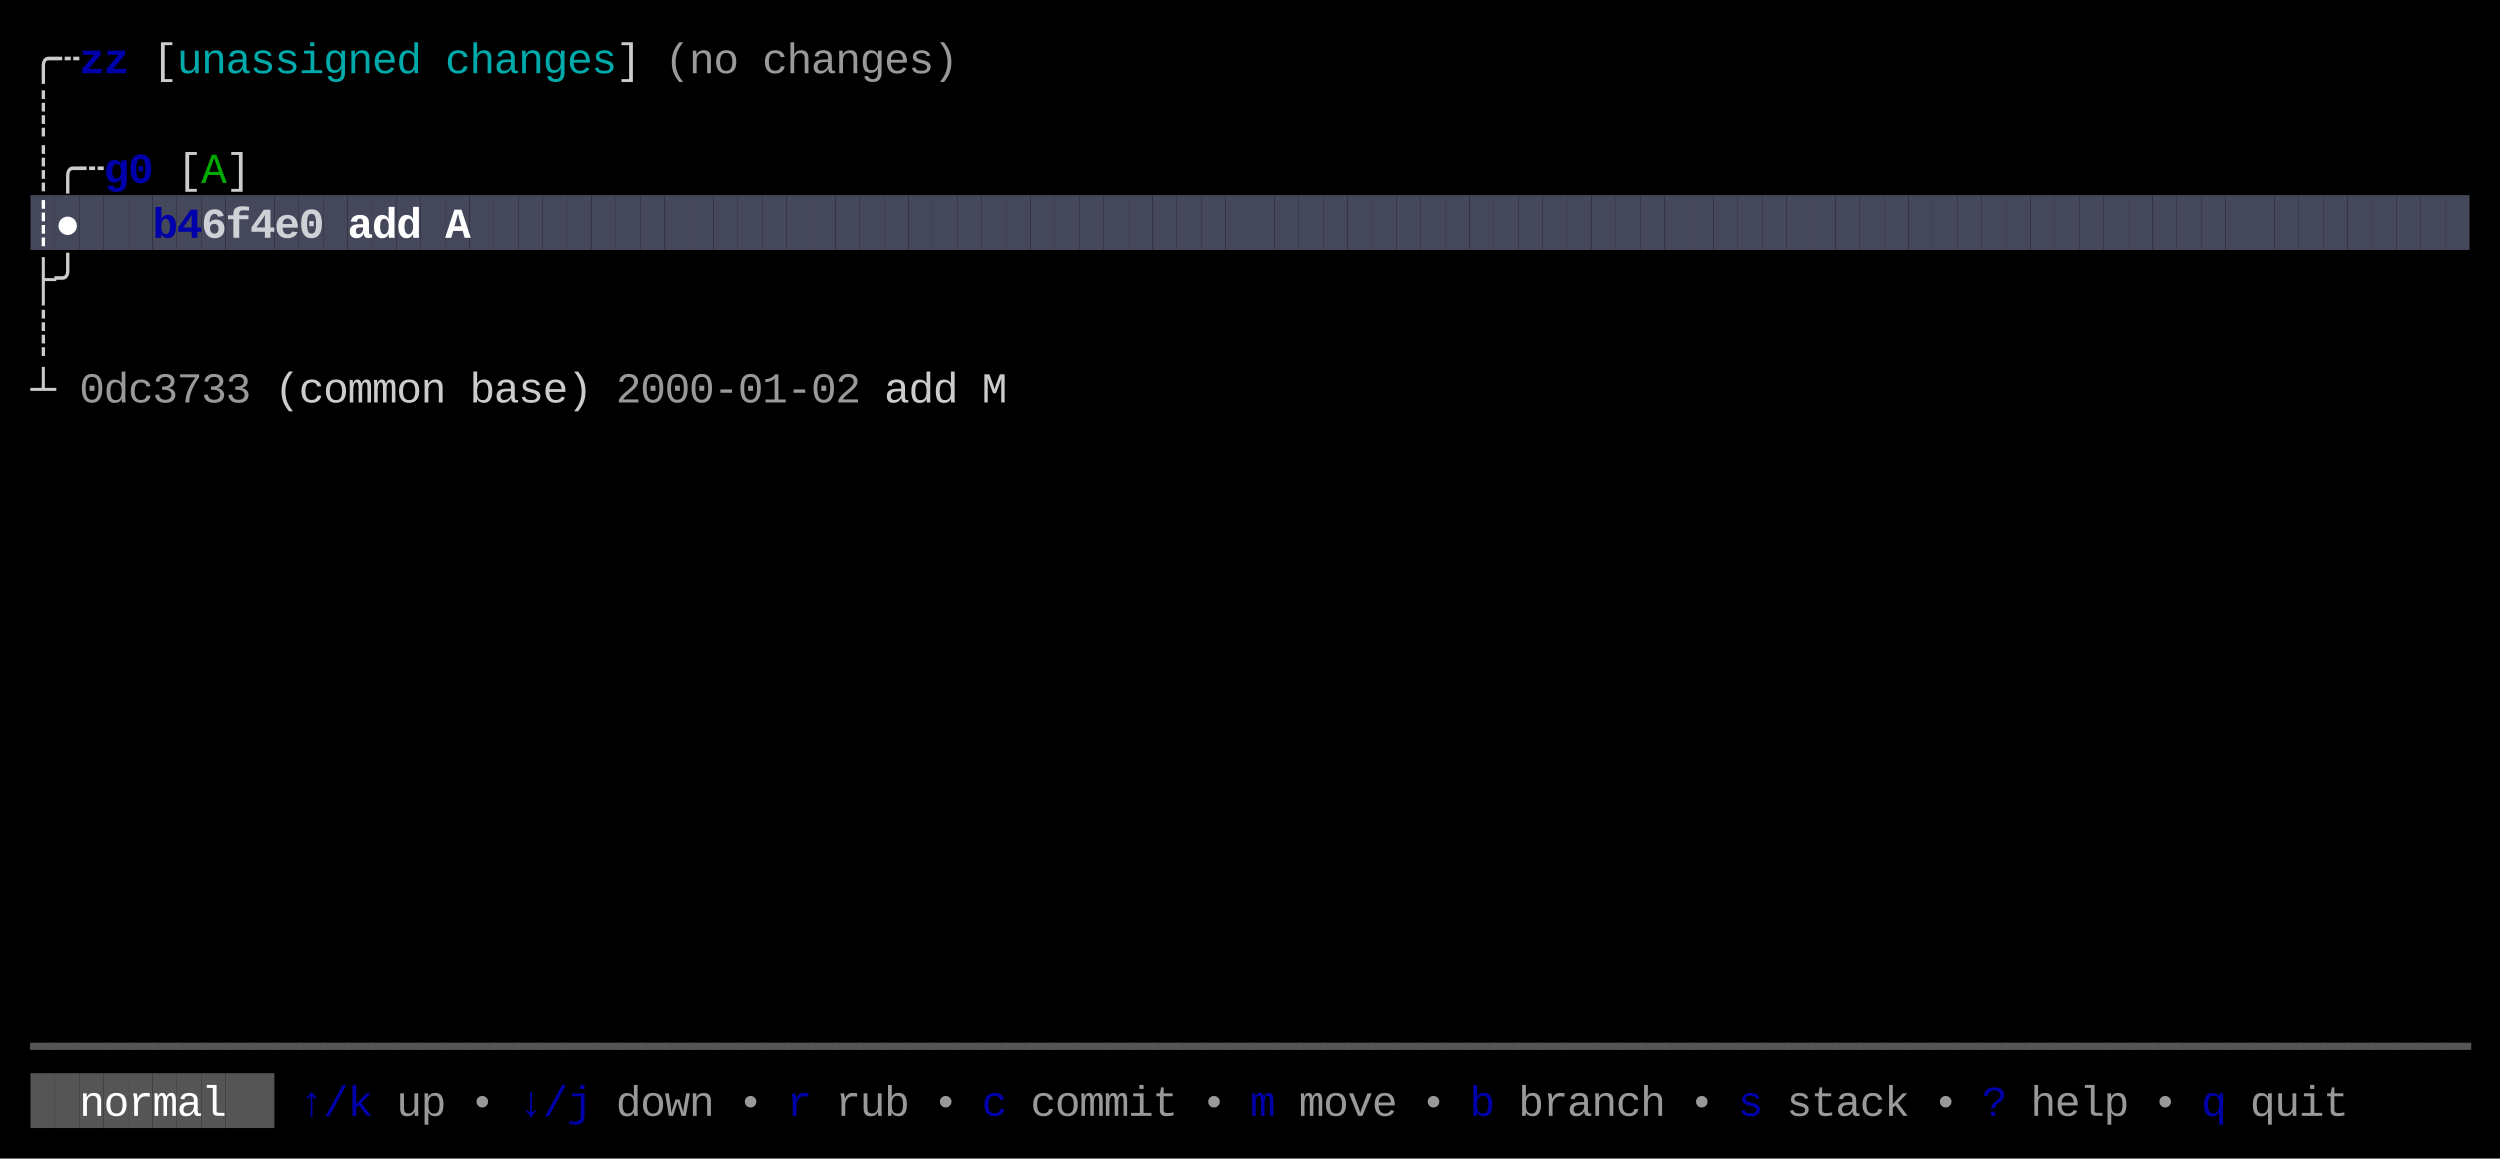
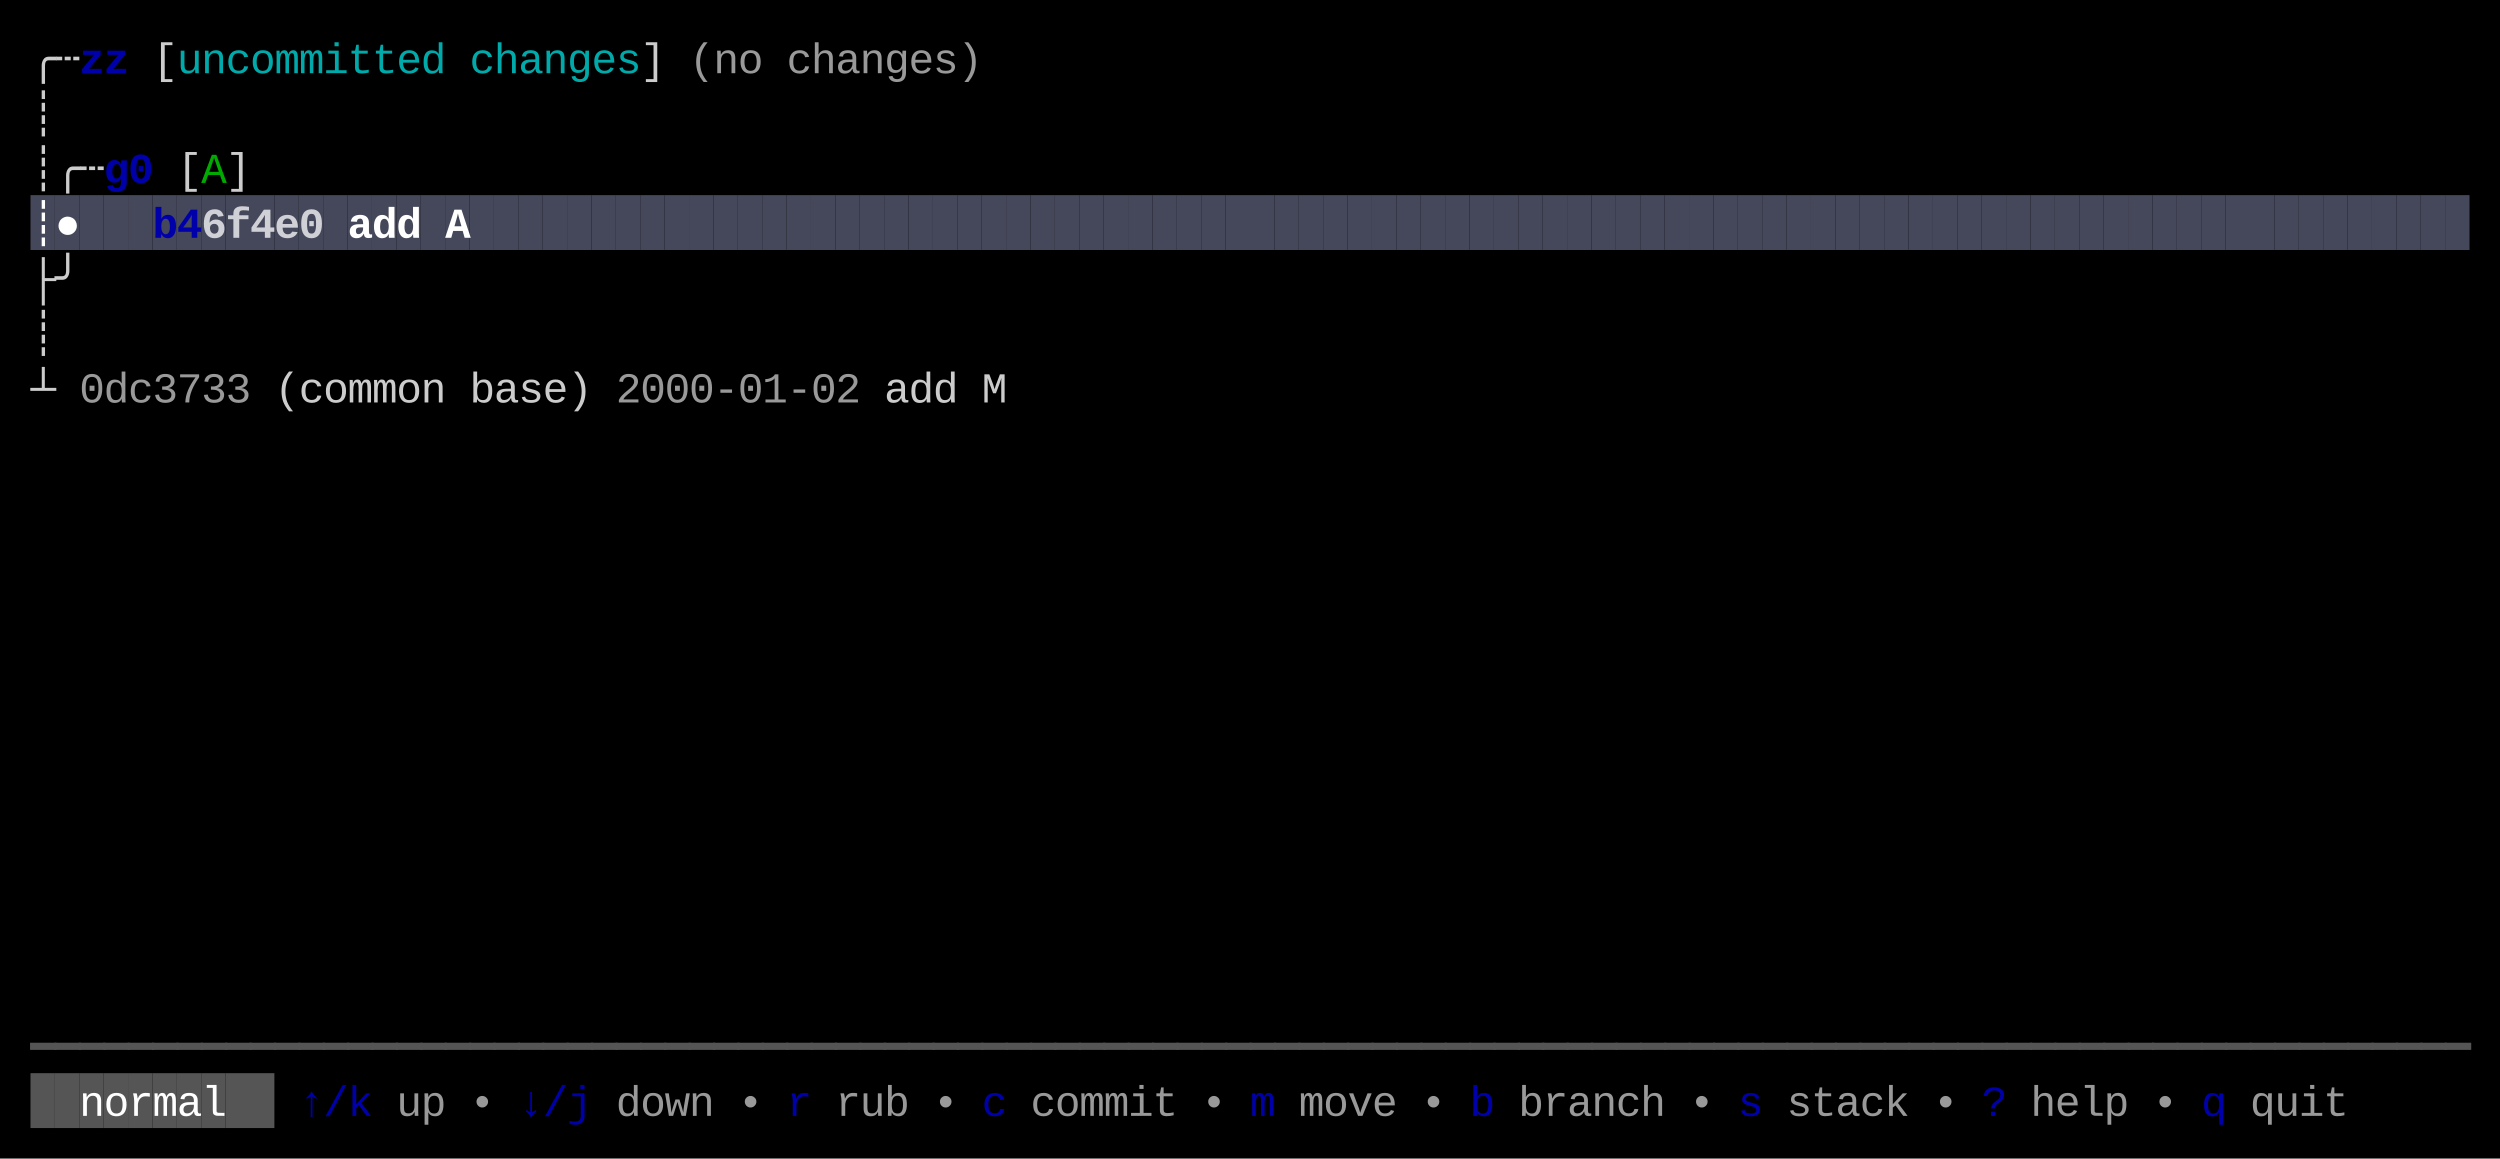
<svg xmlns="http://www.w3.org/2000/svg" width="820" height="380" viewBox="0 0 820 380">
  <rect x="0" y="0" width="820" height="380" fill="#000000" />
  <rect x="10" y="64" width="8" height="18" fill="#45475A" />
  <rect x="18" y="64" width="8" height="18" fill="#45475A" />
  <rect x="26" y="64" width="8" height="18" fill="#45475A" />
  <rect x="34" y="64" width="8" height="18" fill="#45475A" />
  <rect x="42" y="64" width="8" height="18" fill="#45475A" />
  <rect x="50" y="64" width="8" height="18" fill="#45475A" />
  <rect x="58" y="64" width="8" height="18" fill="#45475A" />
  <rect x="66" y="64" width="8" height="18" fill="#45475A" />
  <rect x="74" y="64" width="8" height="18" fill="#45475A" />
  <rect x="82" y="64" width="8" height="18" fill="#45475A" />
  <rect x="90" y="64" width="8" height="18" fill="#45475A" />
  <rect x="98" y="64" width="8" height="18" fill="#45475A" />
  <rect x="106" y="64" width="8" height="18" fill="#45475A" />
  <rect x="114" y="64" width="8" height="18" fill="#45475A" />
  <rect x="122" y="64" width="8" height="18" fill="#45475A" />
  <rect x="130" y="64" width="8" height="18" fill="#45475A" />
  <rect x="138" y="64" width="8" height="18" fill="#45475A" />
  <rect x="146" y="64" width="8" height="18" fill="#45475A" />
  <rect x="154" y="64" width="8" height="18" fill="#45475A" />
  <rect x="162" y="64" width="8" height="18" fill="#45475A" />
  <rect x="170" y="64" width="8" height="18" fill="#45475A" />
  <rect x="178" y="64" width="8" height="18" fill="#45475A" />
  <rect x="186" y="64" width="8" height="18" fill="#45475A" />
  <rect x="194" y="64" width="8" height="18" fill="#45475A" />
  <rect x="202" y="64" width="8" height="18" fill="#45475A" />
  <rect x="210" y="64" width="8" height="18" fill="#45475A" />
  <rect x="218" y="64" width="8" height="18" fill="#45475A" />
  <rect x="226" y="64" width="8" height="18" fill="#45475A" />
  <rect x="234" y="64" width="8" height="18" fill="#45475A" />
  <rect x="242" y="64" width="8" height="18" fill="#45475A" />
  <rect x="250" y="64" width="8" height="18" fill="#45475A" />
  <rect x="258" y="64" width="8" height="18" fill="#45475A" />
  <rect x="266" y="64" width="8" height="18" fill="#45475A" />
  <rect x="274" y="64" width="8" height="18" fill="#45475A" />
  <rect x="282" y="64" width="8" height="18" fill="#45475A" />
  <rect x="290" y="64" width="8" height="18" fill="#45475A" />
  <rect x="298" y="64" width="8" height="18" fill="#45475A" />
  <rect x="306" y="64" width="8" height="18" fill="#45475A" />
  <rect x="314" y="64" width="8" height="18" fill="#45475A" />
  <rect x="322" y="64" width="8" height="18" fill="#45475A" />
  <rect x="330" y="64" width="8" height="18" fill="#45475A" />
  <rect x="338" y="64" width="8" height="18" fill="#45475A" />
  <rect x="346" y="64" width="8" height="18" fill="#45475A" />
  <rect x="354" y="64" width="8" height="18" fill="#45475A" />
  <rect x="362" y="64" width="8" height="18" fill="#45475A" />
  <rect x="370" y="64" width="8" height="18" fill="#45475A" />
  <rect x="378" y="64" width="8" height="18" fill="#45475A" />
  <rect x="386" y="64" width="8" height="18" fill="#45475A" />
  <rect x="394" y="64" width="8" height="18" fill="#45475A" />
  <rect x="402" y="64" width="8" height="18" fill="#45475A" />
  <rect x="410" y="64" width="8" height="18" fill="#45475A" />
  <rect x="418" y="64" width="8" height="18" fill="#45475A" />
  <rect x="426" y="64" width="8" height="18" fill="#45475A" />
  <rect x="434" y="64" width="8" height="18" fill="#45475A" />
  <rect x="442" y="64" width="8" height="18" fill="#45475A" />
  <rect x="450" y="64" width="8" height="18" fill="#45475A" />
  <rect x="458" y="64" width="8" height="18" fill="#45475A" />
  <rect x="466" y="64" width="8" height="18" fill="#45475A" />
  <rect x="474" y="64" width="8" height="18" fill="#45475A" />
  <rect x="482" y="64" width="8" height="18" fill="#45475A" />
  <rect x="490" y="64" width="8" height="18" fill="#45475A" />
  <rect x="498" y="64" width="8" height="18" fill="#45475A" />
  <rect x="506" y="64" width="8" height="18" fill="#45475A" />
  <rect x="514" y="64" width="8" height="18" fill="#45475A" />
  <rect x="522" y="64" width="8" height="18" fill="#45475A" />
  <rect x="530" y="64" width="8" height="18" fill="#45475A" />
  <rect x="538" y="64" width="8" height="18" fill="#45475A" />
  <rect x="546" y="64" width="8" height="18" fill="#45475A" />
  <rect x="554" y="64" width="8" height="18" fill="#45475A" />
  <rect x="562" y="64" width="8" height="18" fill="#45475A" />
  <rect x="570" y="64" width="8" height="18" fill="#45475A" />
  <rect x="578" y="64" width="8" height="18" fill="#45475A" />
  <rect x="586" y="64" width="8" height="18" fill="#45475A" />
  <rect x="594" y="64" width="8" height="18" fill="#45475A" />
  <rect x="602" y="64" width="8" height="18" fill="#45475A" />
  <rect x="610" y="64" width="8" height="18" fill="#45475A" />
  <rect x="618" y="64" width="8" height="18" fill="#45475A" />
  <rect x="626" y="64" width="8" height="18" fill="#45475A" />
  <rect x="634" y="64" width="8" height="18" fill="#45475A" />
  <rect x="642" y="64" width="8" height="18" fill="#45475A" />
  <rect x="650" y="64" width="8" height="18" fill="#45475A" />
  <rect x="658" y="64" width="8" height="18" fill="#45475A" />
  <rect x="666" y="64" width="8" height="18" fill="#45475A" />
  <rect x="674" y="64" width="8" height="18" fill="#45475A" />
  <rect x="682" y="64" width="8" height="18" fill="#45475A" />
  <rect x="690" y="64" width="8" height="18" fill="#45475A" />
  <rect x="698" y="64" width="8" height="18" fill="#45475A" />
  <rect x="706" y="64" width="8" height="18" fill="#45475A" />
  <rect x="714" y="64" width="8" height="18" fill="#45475A" />
  <rect x="722" y="64" width="8" height="18" fill="#45475A" />
  <rect x="730" y="64" width="8" height="18" fill="#45475A" />
  <rect x="738" y="64" width="8" height="18" fill="#45475A" />
  <rect x="746" y="64" width="8" height="18" fill="#45475A" />
  <rect x="754" y="64" width="8" height="18" fill="#45475A" />
  <rect x="762" y="64" width="8" height="18" fill="#45475A" />
  <rect x="770" y="64" width="8" height="18" fill="#45475A" />
  <rect x="778" y="64" width="8" height="18" fill="#45475A" />
  <rect x="786" y="64" width="8" height="18" fill="#45475A" />
  <rect x="794" y="64" width="8" height="18" fill="#45475A" />
  <rect x="802" y="64" width="8" height="18" fill="#45475A" />
  <rect x="10" y="352" width="8" height="18" fill="#555555" />
  <rect x="18" y="352" width="8" height="18" fill="#555555" />
  <rect x="26" y="352" width="8" height="18" fill="#555555" />
  <rect x="34" y="352" width="8" height="18" fill="#555555" />
  <rect x="42" y="352" width="8" height="18" fill="#555555" />
  <rect x="50" y="352" width="8" height="18" fill="#555555" />
  <rect x="58" y="352" width="8" height="18" fill="#555555" />
  <rect x="66" y="352" width="8" height="18" fill="#555555" />
  <rect x="74" y="352" width="8" height="18" fill="#555555" />
  <rect x="82" y="352" width="8" height="18" fill="#555555" />
  <text x="10" y="24" style="fill:#CCCCCC;" font-family="Menlo, Monaco, 'Courier New', monospace" font-size="14" xml:space="preserve">╭</text>
  <text x="18" y="24" style="fill:#CCCCCC;" font-family="Menlo, Monaco, 'Courier New', monospace" font-size="14" xml:space="preserve">┄</text>
  <text x="26" y="24" style="fill:#0000AA;font-weight:bold;" font-family="Menlo, Monaco, 'Courier New', monospace" font-size="14" xml:space="preserve">z</text>
  <text x="34" y="24" style="fill:#0000AA;font-weight:bold;" font-family="Menlo, Monaco, 'Courier New', monospace" font-size="14" xml:space="preserve">z</text>
  <text x="50" y="24" style="fill:#CCCCCC;" font-family="Menlo, Monaco, 'Courier New', monospace" font-size="14" xml:space="preserve">[</text>
  <text x="58" y="24" style="fill:#00AAAA;" font-family="Menlo, Monaco, 'Courier New', monospace" font-size="14" xml:space="preserve">u</text>
  <text x="66" y="24" style="fill:#00AAAA;" font-family="Menlo, Monaco, 'Courier New', monospace" font-size="14" xml:space="preserve">n</text>
-   <text x="74" y="24" style="fill:#00AAAA;" font-family="Menlo, Monaco, 'Courier New', monospace" font-size="14" xml:space="preserve">a</text>
-   <text x="82" y="24" style="fill:#00AAAA;" font-family="Menlo, Monaco, 'Courier New', monospace" font-size="14" xml:space="preserve">s</text>
-   <text x="90" y="24" style="fill:#00AAAA;" font-family="Menlo, Monaco, 'Courier New', monospace" font-size="14" xml:space="preserve">s</text>
-   <text x="98" y="24" style="fill:#00AAAA;" font-family="Menlo, Monaco, 'Courier New', monospace" font-size="14" xml:space="preserve">i</text>
-   <text x="106" y="24" style="fill:#00AAAA;" font-family="Menlo, Monaco, 'Courier New', monospace" font-size="14" xml:space="preserve">g</text>
-   <text x="114" y="24" style="fill:#00AAAA;" font-family="Menlo, Monaco, 'Courier New', monospace" font-size="14" xml:space="preserve">n</text>
-   <text x="122" y="24" style="fill:#00AAAA;" font-family="Menlo, Monaco, 'Courier New', monospace" font-size="14" xml:space="preserve">e</text>
-   <text x="130" y="24" style="fill:#00AAAA;" font-family="Menlo, Monaco, 'Courier New', monospace" font-size="14" xml:space="preserve">d</text>
-   <text x="146" y="24" style="fill:#00AAAA;" font-family="Menlo, Monaco, 'Courier New', monospace" font-size="14" xml:space="preserve">c</text>
-   <text x="154" y="24" style="fill:#00AAAA;" font-family="Menlo, Monaco, 'Courier New', monospace" font-size="14" xml:space="preserve">h</text>
-   <text x="162" y="24" style="fill:#00AAAA;" font-family="Menlo, Monaco, 'Courier New', monospace" font-size="14" xml:space="preserve">a</text>
-   <text x="170" y="24" style="fill:#00AAAA;" font-family="Menlo, Monaco, 'Courier New', monospace" font-size="14" xml:space="preserve">n</text>
-   <text x="178" y="24" style="fill:#00AAAA;" font-family="Menlo, Monaco, 'Courier New', monospace" font-size="14" xml:space="preserve">g</text>
-   <text x="186" y="24" style="fill:#00AAAA;" font-family="Menlo, Monaco, 'Courier New', monospace" font-size="14" xml:space="preserve">e</text>
-   <text x="194" y="24" style="fill:#00AAAA;" font-family="Menlo, Monaco, 'Courier New', monospace" font-size="14" xml:space="preserve">s</text>
-   <text x="202" y="24" style="fill:#CCCCCC;" font-family="Menlo, Monaco, 'Courier New', monospace" font-size="14" xml:space="preserve">]</text>
-   <text x="218" y="24" style="fill:#CCCCCC;opacity:0.75;" font-family="Menlo, Monaco, 'Courier New', monospace" font-size="14" xml:space="preserve">(</text>
-   <text x="226" y="24" style="fill:#CCCCCC;opacity:0.75;" font-family="Menlo, Monaco, 'Courier New', monospace" font-size="14" xml:space="preserve">n</text>
-   <text x="234" y="24" style="fill:#CCCCCC;opacity:0.75;" font-family="Menlo, Monaco, 'Courier New', monospace" font-size="14" xml:space="preserve">o</text>
-   <text x="250" y="24" style="fill:#CCCCCC;opacity:0.75;" font-family="Menlo, Monaco, 'Courier New', monospace" font-size="14" xml:space="preserve">c</text>
-   <text x="258" y="24" style="fill:#CCCCCC;opacity:0.75;" font-family="Menlo, Monaco, 'Courier New', monospace" font-size="14" xml:space="preserve">h</text>
-   <text x="266" y="24" style="fill:#CCCCCC;opacity:0.75;" font-family="Menlo, Monaco, 'Courier New', monospace" font-size="14" xml:space="preserve">a</text>
-   <text x="274" y="24" style="fill:#CCCCCC;opacity:0.75;" font-family="Menlo, Monaco, 'Courier New', monospace" font-size="14" xml:space="preserve">n</text>
-   <text x="282" y="24" style="fill:#CCCCCC;opacity:0.75;" font-family="Menlo, Monaco, 'Courier New', monospace" font-size="14" xml:space="preserve">g</text>
-   <text x="290" y="24" style="fill:#CCCCCC;opacity:0.75;" font-family="Menlo, Monaco, 'Courier New', monospace" font-size="14" xml:space="preserve">e</text>
-   <text x="298" y="24" style="fill:#CCCCCC;opacity:0.75;" font-family="Menlo, Monaco, 'Courier New', monospace" font-size="14" xml:space="preserve">s</text>
-   <text x="306" y="24" style="fill:#CCCCCC;opacity:0.75;" font-family="Menlo, Monaco, 'Courier New', monospace" font-size="14" xml:space="preserve">)</text>
+   <text x="74" y="24" style="fill:#00AAAA;" font-family="Menlo, Monaco, 'Courier New', monospace" font-size="14" xml:space="preserve">c</text>
+   <text x="82" y="24" style="fill:#00AAAA;" font-family="Menlo, Monaco, 'Courier New', monospace" font-size="14" xml:space="preserve">o</text>
+   <text x="90" y="24" style="fill:#00AAAA;" font-family="Menlo, Monaco, 'Courier New', monospace" font-size="14" xml:space="preserve">m</text>
+   <text x="98" y="24" style="fill:#00AAAA;" font-family="Menlo, Monaco, 'Courier New', monospace" font-size="14" xml:space="preserve">m</text>
+   <text x="106" y="24" style="fill:#00AAAA;" font-family="Menlo, Monaco, 'Courier New', monospace" font-size="14" xml:space="preserve">i</text>
+   <text x="114" y="24" style="fill:#00AAAA;" font-family="Menlo, Monaco, 'Courier New', monospace" font-size="14" xml:space="preserve">t</text>
+   <text x="122" y="24" style="fill:#00AAAA;" font-family="Menlo, Monaco, 'Courier New', monospace" font-size="14" xml:space="preserve">t</text>
+   <text x="130" y="24" style="fill:#00AAAA;" font-family="Menlo, Monaco, 'Courier New', monospace" font-size="14" xml:space="preserve">e</text>
+   <text x="138" y="24" style="fill:#00AAAA;" font-family="Menlo, Monaco, 'Courier New', monospace" font-size="14" xml:space="preserve">d</text>
+   <text x="154" y="24" style="fill:#00AAAA;" font-family="Menlo, Monaco, 'Courier New', monospace" font-size="14" xml:space="preserve">c</text>
+   <text x="162" y="24" style="fill:#00AAAA;" font-family="Menlo, Monaco, 'Courier New', monospace" font-size="14" xml:space="preserve">h</text>
+   <text x="170" y="24" style="fill:#00AAAA;" font-family="Menlo, Monaco, 'Courier New', monospace" font-size="14" xml:space="preserve">a</text>
+   <text x="178" y="24" style="fill:#00AAAA;" font-family="Menlo, Monaco, 'Courier New', monospace" font-size="14" xml:space="preserve">n</text>
+   <text x="186" y="24" style="fill:#00AAAA;" font-family="Menlo, Monaco, 'Courier New', monospace" font-size="14" xml:space="preserve">g</text>
+   <text x="194" y="24" style="fill:#00AAAA;" font-family="Menlo, Monaco, 'Courier New', monospace" font-size="14" xml:space="preserve">e</text>
+   <text x="202" y="24" style="fill:#00AAAA;" font-family="Menlo, Monaco, 'Courier New', monospace" font-size="14" xml:space="preserve">s</text>
+   <text x="210" y="24" style="fill:#CCCCCC;" font-family="Menlo, Monaco, 'Courier New', monospace" font-size="14" xml:space="preserve">]</text>
+   <text x="226" y="24" style="fill:#CCCCCC;opacity:0.75;" font-family="Menlo, Monaco, 'Courier New', monospace" font-size="14" xml:space="preserve">(</text>
+   <text x="234" y="24" style="fill:#CCCCCC;opacity:0.75;" font-family="Menlo, Monaco, 'Courier New', monospace" font-size="14" xml:space="preserve">n</text>
+   <text x="242" y="24" style="fill:#CCCCCC;opacity:0.75;" font-family="Menlo, Monaco, 'Courier New', monospace" font-size="14" xml:space="preserve">o</text>
+   <text x="258" y="24" style="fill:#CCCCCC;opacity:0.75;" font-family="Menlo, Monaco, 'Courier New', monospace" font-size="14" xml:space="preserve">c</text>
+   <text x="266" y="24" style="fill:#CCCCCC;opacity:0.75;" font-family="Menlo, Monaco, 'Courier New', monospace" font-size="14" xml:space="preserve">h</text>
+   <text x="274" y="24" style="fill:#CCCCCC;opacity:0.75;" font-family="Menlo, Monaco, 'Courier New', monospace" font-size="14" xml:space="preserve">a</text>
+   <text x="282" y="24" style="fill:#CCCCCC;opacity:0.75;" font-family="Menlo, Monaco, 'Courier New', monospace" font-size="14" xml:space="preserve">n</text>
+   <text x="290" y="24" style="fill:#CCCCCC;opacity:0.75;" font-family="Menlo, Monaco, 'Courier New', monospace" font-size="14" xml:space="preserve">g</text>
+   <text x="298" y="24" style="fill:#CCCCCC;opacity:0.75;" font-family="Menlo, Monaco, 'Courier New', monospace" font-size="14" xml:space="preserve">e</text>
+   <text x="306" y="24" style="fill:#CCCCCC;opacity:0.75;" font-family="Menlo, Monaco, 'Courier New', monospace" font-size="14" xml:space="preserve">s</text>
+   <text x="314" y="24" style="fill:#CCCCCC;opacity:0.75;" font-family="Menlo, Monaco, 'Courier New', monospace" font-size="14" xml:space="preserve">)</text>
  <text x="10" y="42" style="fill:#CCCCCC;" font-family="Menlo, Monaco, 'Courier New', monospace" font-size="14" xml:space="preserve">┊</text>
  <text x="10" y="60" style="fill:#CCCCCC;" font-family="Menlo, Monaco, 'Courier New', monospace" font-size="14" xml:space="preserve">┊</text>
  <text x="18" y="60" style="fill:#CCCCCC;" font-family="Menlo, Monaco, 'Courier New', monospace" font-size="14" xml:space="preserve">╭</text>
  <text x="26" y="60" style="fill:#CCCCCC;" font-family="Menlo, Monaco, 'Courier New', monospace" font-size="14" xml:space="preserve">┄</text>
  <text x="34" y="60" style="fill:#0000AA;font-weight:bold;" font-family="Menlo, Monaco, 'Courier New', monospace" font-size="14" xml:space="preserve">g</text>
  <text x="42" y="60" style="fill:#0000AA;font-weight:bold;" font-family="Menlo, Monaco, 'Courier New', monospace" font-size="14" xml:space="preserve">0</text>
  <text x="58" y="60" style="fill:#CCCCCC;" font-family="Menlo, Monaco, 'Courier New', monospace" font-size="14" xml:space="preserve">[</text>
  <text x="66" y="60" style="fill:#00AA00;" font-family="Menlo, Monaco, 'Courier New', monospace" font-size="14" xml:space="preserve">A</text>
  <text x="74" y="60" style="fill:#CCCCCC;" font-family="Menlo, Monaco, 'Courier New', monospace" font-size="14" xml:space="preserve">]</text>
  <text x="10" y="78" style="fill:#FFFFFF;font-weight:bold;" font-family="Menlo, Monaco, 'Courier New', monospace" font-size="14" xml:space="preserve">┊</text>
  <text x="18" y="78" style="fill:#FFFFFF;font-weight:bold;" font-family="Menlo, Monaco, 'Courier New', monospace" font-size="14" xml:space="preserve">●</text>
  <text x="50" y="78" style="fill:#0000AA;font-weight:bold;" font-family="Menlo, Monaco, 'Courier New', monospace" font-size="14" xml:space="preserve">b</text>
  <text x="58" y="78" style="fill:#0000AA;font-weight:bold;" font-family="Menlo, Monaco, 'Courier New', monospace" font-size="14" xml:space="preserve">4</text>
  <text x="66" y="78" style="fill:#FFFFFF;font-weight:bold;opacity:0.75;" font-family="Menlo, Monaco, 'Courier New', monospace" font-size="14" xml:space="preserve">6</text>
  <text x="74" y="78" style="fill:#FFFFFF;font-weight:bold;opacity:0.75;" font-family="Menlo, Monaco, 'Courier New', monospace" font-size="14" xml:space="preserve">f</text>
  <text x="82" y="78" style="fill:#FFFFFF;font-weight:bold;opacity:0.75;" font-family="Menlo, Monaco, 'Courier New', monospace" font-size="14" xml:space="preserve">4</text>
  <text x="90" y="78" style="fill:#FFFFFF;font-weight:bold;opacity:0.75;" font-family="Menlo, Monaco, 'Courier New', monospace" font-size="14" xml:space="preserve">e</text>
  <text x="98" y="78" style="fill:#FFFFFF;font-weight:bold;opacity:0.75;" font-family="Menlo, Monaco, 'Courier New', monospace" font-size="14" xml:space="preserve">0</text>
  <text x="114" y="78" style="fill:#FFFFFF;font-weight:bold;" font-family="Menlo, Monaco, 'Courier New', monospace" font-size="14" xml:space="preserve">a</text>
  <text x="122" y="78" style="fill:#FFFFFF;font-weight:bold;" font-family="Menlo, Monaco, 'Courier New', monospace" font-size="14" xml:space="preserve">d</text>
  <text x="130" y="78" style="fill:#FFFFFF;font-weight:bold;" font-family="Menlo, Monaco, 'Courier New', monospace" font-size="14" xml:space="preserve">d</text>
  <text x="146" y="78" style="fill:#FFFFFF;font-weight:bold;" font-family="Menlo, Monaco, 'Courier New', monospace" font-size="14" xml:space="preserve">A</text>
  <text x="10" y="96" style="fill:#CCCCCC;" font-family="Menlo, Monaco, 'Courier New', monospace" font-size="14" xml:space="preserve">├</text>
  <text x="18" y="96" style="fill:#CCCCCC;" font-family="Menlo, Monaco, 'Courier New', monospace" font-size="14" xml:space="preserve">╯</text>
  <text x="10" y="114" style="fill:#CCCCCC;" font-family="Menlo, Monaco, 'Courier New', monospace" font-size="14" xml:space="preserve">┊</text>
  <text x="10" y="132" style="fill:#CCCCCC;" font-family="Menlo, Monaco, 'Courier New', monospace" font-size="14" xml:space="preserve">┴</text>
  <text x="26" y="132" style="fill:#CCCCCC;opacity:0.75;" font-family="Menlo, Monaco, 'Courier New', monospace" font-size="14" xml:space="preserve">0</text>
  <text x="34" y="132" style="fill:#CCCCCC;opacity:0.75;" font-family="Menlo, Monaco, 'Courier New', monospace" font-size="14" xml:space="preserve">d</text>
  <text x="42" y="132" style="fill:#CCCCCC;opacity:0.75;" font-family="Menlo, Monaco, 'Courier New', monospace" font-size="14" xml:space="preserve">c</text>
  <text x="50" y="132" style="fill:#CCCCCC;opacity:0.75;" font-family="Menlo, Monaco, 'Courier New', monospace" font-size="14" xml:space="preserve">3</text>
  <text x="58" y="132" style="fill:#CCCCCC;opacity:0.75;" font-family="Menlo, Monaco, 'Courier New', monospace" font-size="14" xml:space="preserve">7</text>
  <text x="66" y="132" style="fill:#CCCCCC;opacity:0.75;" font-family="Menlo, Monaco, 'Courier New', monospace" font-size="14" xml:space="preserve">3</text>
  <text x="74" y="132" style="fill:#CCCCCC;opacity:0.75;" font-family="Menlo, Monaco, 'Courier New', monospace" font-size="14" xml:space="preserve">3</text>
  <text x="90" y="132" style="fill:#CCCCCC;" font-family="Menlo, Monaco, 'Courier New', monospace" font-size="14" xml:space="preserve">(</text>
  <text x="98" y="132" style="fill:#CCCCCC;" font-family="Menlo, Monaco, 'Courier New', monospace" font-size="14" xml:space="preserve">c</text>
  <text x="106" y="132" style="fill:#CCCCCC;" font-family="Menlo, Monaco, 'Courier New', monospace" font-size="14" xml:space="preserve">o</text>
  <text x="114" y="132" style="fill:#CCCCCC;" font-family="Menlo, Monaco, 'Courier New', monospace" font-size="14" xml:space="preserve">m</text>
  <text x="122" y="132" style="fill:#CCCCCC;" font-family="Menlo, Monaco, 'Courier New', monospace" font-size="14" xml:space="preserve">m</text>
  <text x="130" y="132" style="fill:#CCCCCC;" font-family="Menlo, Monaco, 'Courier New', monospace" font-size="14" xml:space="preserve">o</text>
  <text x="138" y="132" style="fill:#CCCCCC;" font-family="Menlo, Monaco, 'Courier New', monospace" font-size="14" xml:space="preserve">n</text>
  <text x="154" y="132" style="fill:#CCCCCC;" font-family="Menlo, Monaco, 'Courier New', monospace" font-size="14" xml:space="preserve">b</text>
  <text x="162" y="132" style="fill:#CCCCCC;" font-family="Menlo, Monaco, 'Courier New', monospace" font-size="14" xml:space="preserve">a</text>
  <text x="170" y="132" style="fill:#CCCCCC;" font-family="Menlo, Monaco, 'Courier New', monospace" font-size="14" xml:space="preserve">s</text>
  <text x="178" y="132" style="fill:#CCCCCC;" font-family="Menlo, Monaco, 'Courier New', monospace" font-size="14" xml:space="preserve">e</text>
  <text x="186" y="132" style="fill:#CCCCCC;" font-family="Menlo, Monaco, 'Courier New', monospace" font-size="14" xml:space="preserve">)</text>
  <text x="202" y="132" style="fill:#CCCCCC;opacity:0.75;" font-family="Menlo, Monaco, 'Courier New', monospace" font-size="14" xml:space="preserve">2</text>
  <text x="210" y="132" style="fill:#CCCCCC;opacity:0.75;" font-family="Menlo, Monaco, 'Courier New', monospace" font-size="14" xml:space="preserve">0</text>
  <text x="218" y="132" style="fill:#CCCCCC;opacity:0.75;" font-family="Menlo, Monaco, 'Courier New', monospace" font-size="14" xml:space="preserve">0</text>
  <text x="226" y="132" style="fill:#CCCCCC;opacity:0.75;" font-family="Menlo, Monaco, 'Courier New', monospace" font-size="14" xml:space="preserve">0</text>
  <text x="234" y="132" style="fill:#CCCCCC;opacity:0.75;" font-family="Menlo, Monaco, 'Courier New', monospace" font-size="14" xml:space="preserve">-</text>
  <text x="242" y="132" style="fill:#CCCCCC;opacity:0.75;" font-family="Menlo, Monaco, 'Courier New', monospace" font-size="14" xml:space="preserve">0</text>
  <text x="250" y="132" style="fill:#CCCCCC;opacity:0.75;" font-family="Menlo, Monaco, 'Courier New', monospace" font-size="14" xml:space="preserve">1</text>
  <text x="258" y="132" style="fill:#CCCCCC;opacity:0.75;" font-family="Menlo, Monaco, 'Courier New', monospace" font-size="14" xml:space="preserve">-</text>
  <text x="266" y="132" style="fill:#CCCCCC;opacity:0.75;" font-family="Menlo, Monaco, 'Courier New', monospace" font-size="14" xml:space="preserve">0</text>
  <text x="274" y="132" style="fill:#CCCCCC;opacity:0.75;" font-family="Menlo, Monaco, 'Courier New', monospace" font-size="14" xml:space="preserve">2</text>
  <text x="290" y="132" style="fill:#CCCCCC;" font-family="Menlo, Monaco, 'Courier New', monospace" font-size="14" xml:space="preserve">a</text>
  <text x="298" y="132" style="fill:#CCCCCC;" font-family="Menlo, Monaco, 'Courier New', monospace" font-size="14" xml:space="preserve">d</text>
  <text x="306" y="132" style="fill:#CCCCCC;" font-family="Menlo, Monaco, 'Courier New', monospace" font-size="14" xml:space="preserve">d</text>
  <text x="322" y="132" style="fill:#CCCCCC;" font-family="Menlo, Monaco, 'Courier New', monospace" font-size="14" xml:space="preserve">M</text>
  <text x="10" y="348" style="fill:#555555;" font-family="Menlo, Monaco, 'Courier New', monospace" font-size="14" xml:space="preserve">━</text>
  <text x="18" y="348" style="fill:#555555;" font-family="Menlo, Monaco, 'Courier New', monospace" font-size="14" xml:space="preserve">━</text>
  <text x="26" y="348" style="fill:#555555;" font-family="Menlo, Monaco, 'Courier New', monospace" font-size="14" xml:space="preserve">━</text>
  <text x="34" y="348" style="fill:#555555;" font-family="Menlo, Monaco, 'Courier New', monospace" font-size="14" xml:space="preserve">━</text>
  <text x="42" y="348" style="fill:#555555;" font-family="Menlo, Monaco, 'Courier New', monospace" font-size="14" xml:space="preserve">━</text>
  <text x="50" y="348" style="fill:#555555;" font-family="Menlo, Monaco, 'Courier New', monospace" font-size="14" xml:space="preserve">━</text>
  <text x="58" y="348" style="fill:#555555;" font-family="Menlo, Monaco, 'Courier New', monospace" font-size="14" xml:space="preserve">━</text>
  <text x="66" y="348" style="fill:#555555;" font-family="Menlo, Monaco, 'Courier New', monospace" font-size="14" xml:space="preserve">━</text>
  <text x="74" y="348" style="fill:#555555;" font-family="Menlo, Monaco, 'Courier New', monospace" font-size="14" xml:space="preserve">━</text>
  <text x="82" y="348" style="fill:#555555;" font-family="Menlo, Monaco, 'Courier New', monospace" font-size="14" xml:space="preserve">━</text>
  <text x="90" y="348" style="fill:#555555;" font-family="Menlo, Monaco, 'Courier New', monospace" font-size="14" xml:space="preserve">━</text>
  <text x="98" y="348" style="fill:#555555;" font-family="Menlo, Monaco, 'Courier New', monospace" font-size="14" xml:space="preserve">━</text>
  <text x="106" y="348" style="fill:#555555;" font-family="Menlo, Monaco, 'Courier New', monospace" font-size="14" xml:space="preserve">━</text>
  <text x="114" y="348" style="fill:#555555;" font-family="Menlo, Monaco, 'Courier New', monospace" font-size="14" xml:space="preserve">━</text>
  <text x="122" y="348" style="fill:#555555;" font-family="Menlo, Monaco, 'Courier New', monospace" font-size="14" xml:space="preserve">━</text>
  <text x="130" y="348" style="fill:#555555;" font-family="Menlo, Monaco, 'Courier New', monospace" font-size="14" xml:space="preserve">━</text>
  <text x="138" y="348" style="fill:#555555;" font-family="Menlo, Monaco, 'Courier New', monospace" font-size="14" xml:space="preserve">━</text>
  <text x="146" y="348" style="fill:#555555;" font-family="Menlo, Monaco, 'Courier New', monospace" font-size="14" xml:space="preserve">━</text>
  <text x="154" y="348" style="fill:#555555;" font-family="Menlo, Monaco, 'Courier New', monospace" font-size="14" xml:space="preserve">━</text>
  <text x="162" y="348" style="fill:#555555;" font-family="Menlo, Monaco, 'Courier New', monospace" font-size="14" xml:space="preserve">━</text>
  <text x="170" y="348" style="fill:#555555;" font-family="Menlo, Monaco, 'Courier New', monospace" font-size="14" xml:space="preserve">━</text>
  <text x="178" y="348" style="fill:#555555;" font-family="Menlo, Monaco, 'Courier New', monospace" font-size="14" xml:space="preserve">━</text>
  <text x="186" y="348" style="fill:#555555;" font-family="Menlo, Monaco, 'Courier New', monospace" font-size="14" xml:space="preserve">━</text>
  <text x="194" y="348" style="fill:#555555;" font-family="Menlo, Monaco, 'Courier New', monospace" font-size="14" xml:space="preserve">━</text>
  <text x="202" y="348" style="fill:#555555;" font-family="Menlo, Monaco, 'Courier New', monospace" font-size="14" xml:space="preserve">━</text>
  <text x="210" y="348" style="fill:#555555;" font-family="Menlo, Monaco, 'Courier New', monospace" font-size="14" xml:space="preserve">━</text>
  <text x="218" y="348" style="fill:#555555;" font-family="Menlo, Monaco, 'Courier New', monospace" font-size="14" xml:space="preserve">━</text>
  <text x="226" y="348" style="fill:#555555;" font-family="Menlo, Monaco, 'Courier New', monospace" font-size="14" xml:space="preserve">━</text>
  <text x="234" y="348" style="fill:#555555;" font-family="Menlo, Monaco, 'Courier New', monospace" font-size="14" xml:space="preserve">━</text>
  <text x="242" y="348" style="fill:#555555;" font-family="Menlo, Monaco, 'Courier New', monospace" font-size="14" xml:space="preserve">━</text>
  <text x="250" y="348" style="fill:#555555;" font-family="Menlo, Monaco, 'Courier New', monospace" font-size="14" xml:space="preserve">━</text>
  <text x="258" y="348" style="fill:#555555;" font-family="Menlo, Monaco, 'Courier New', monospace" font-size="14" xml:space="preserve">━</text>
  <text x="266" y="348" style="fill:#555555;" font-family="Menlo, Monaco, 'Courier New', monospace" font-size="14" xml:space="preserve">━</text>
  <text x="274" y="348" style="fill:#555555;" font-family="Menlo, Monaco, 'Courier New', monospace" font-size="14" xml:space="preserve">━</text>
  <text x="282" y="348" style="fill:#555555;" font-family="Menlo, Monaco, 'Courier New', monospace" font-size="14" xml:space="preserve">━</text>
  <text x="290" y="348" style="fill:#555555;" font-family="Menlo, Monaco, 'Courier New', monospace" font-size="14" xml:space="preserve">━</text>
  <text x="298" y="348" style="fill:#555555;" font-family="Menlo, Monaco, 'Courier New', monospace" font-size="14" xml:space="preserve">━</text>
  <text x="306" y="348" style="fill:#555555;" font-family="Menlo, Monaco, 'Courier New', monospace" font-size="14" xml:space="preserve">━</text>
  <text x="314" y="348" style="fill:#555555;" font-family="Menlo, Monaco, 'Courier New', monospace" font-size="14" xml:space="preserve">━</text>
  <text x="322" y="348" style="fill:#555555;" font-family="Menlo, Monaco, 'Courier New', monospace" font-size="14" xml:space="preserve">━</text>
  <text x="330" y="348" style="fill:#555555;" font-family="Menlo, Monaco, 'Courier New', monospace" font-size="14" xml:space="preserve">━</text>
  <text x="338" y="348" style="fill:#555555;" font-family="Menlo, Monaco, 'Courier New', monospace" font-size="14" xml:space="preserve">━</text>
  <text x="346" y="348" style="fill:#555555;" font-family="Menlo, Monaco, 'Courier New', monospace" font-size="14" xml:space="preserve">━</text>
  <text x="354" y="348" style="fill:#555555;" font-family="Menlo, Monaco, 'Courier New', monospace" font-size="14" xml:space="preserve">━</text>
  <text x="362" y="348" style="fill:#555555;" font-family="Menlo, Monaco, 'Courier New', monospace" font-size="14" xml:space="preserve">━</text>
  <text x="370" y="348" style="fill:#555555;" font-family="Menlo, Monaco, 'Courier New', monospace" font-size="14" xml:space="preserve">━</text>
  <text x="378" y="348" style="fill:#555555;" font-family="Menlo, Monaco, 'Courier New', monospace" font-size="14" xml:space="preserve">━</text>
  <text x="386" y="348" style="fill:#555555;" font-family="Menlo, Monaco, 'Courier New', monospace" font-size="14" xml:space="preserve">━</text>
  <text x="394" y="348" style="fill:#555555;" font-family="Menlo, Monaco, 'Courier New', monospace" font-size="14" xml:space="preserve">━</text>
  <text x="402" y="348" style="fill:#555555;" font-family="Menlo, Monaco, 'Courier New', monospace" font-size="14" xml:space="preserve">━</text>
  <text x="410" y="348" style="fill:#555555;" font-family="Menlo, Monaco, 'Courier New', monospace" font-size="14" xml:space="preserve">━</text>
  <text x="418" y="348" style="fill:#555555;" font-family="Menlo, Monaco, 'Courier New', monospace" font-size="14" xml:space="preserve">━</text>
  <text x="426" y="348" style="fill:#555555;" font-family="Menlo, Monaco, 'Courier New', monospace" font-size="14" xml:space="preserve">━</text>
  <text x="434" y="348" style="fill:#555555;" font-family="Menlo, Monaco, 'Courier New', monospace" font-size="14" xml:space="preserve">━</text>
  <text x="442" y="348" style="fill:#555555;" font-family="Menlo, Monaco, 'Courier New', monospace" font-size="14" xml:space="preserve">━</text>
  <text x="450" y="348" style="fill:#555555;" font-family="Menlo, Monaco, 'Courier New', monospace" font-size="14" xml:space="preserve">━</text>
  <text x="458" y="348" style="fill:#555555;" font-family="Menlo, Monaco, 'Courier New', monospace" font-size="14" xml:space="preserve">━</text>
  <text x="466" y="348" style="fill:#555555;" font-family="Menlo, Monaco, 'Courier New', monospace" font-size="14" xml:space="preserve">━</text>
  <text x="474" y="348" style="fill:#555555;" font-family="Menlo, Monaco, 'Courier New', monospace" font-size="14" xml:space="preserve">━</text>
  <text x="482" y="348" style="fill:#555555;" font-family="Menlo, Monaco, 'Courier New', monospace" font-size="14" xml:space="preserve">━</text>
  <text x="490" y="348" style="fill:#555555;" font-family="Menlo, Monaco, 'Courier New', monospace" font-size="14" xml:space="preserve">━</text>
  <text x="498" y="348" style="fill:#555555;" font-family="Menlo, Monaco, 'Courier New', monospace" font-size="14" xml:space="preserve">━</text>
  <text x="506" y="348" style="fill:#555555;" font-family="Menlo, Monaco, 'Courier New', monospace" font-size="14" xml:space="preserve">━</text>
  <text x="514" y="348" style="fill:#555555;" font-family="Menlo, Monaco, 'Courier New', monospace" font-size="14" xml:space="preserve">━</text>
  <text x="522" y="348" style="fill:#555555;" font-family="Menlo, Monaco, 'Courier New', monospace" font-size="14" xml:space="preserve">━</text>
  <text x="530" y="348" style="fill:#555555;" font-family="Menlo, Monaco, 'Courier New', monospace" font-size="14" xml:space="preserve">━</text>
  <text x="538" y="348" style="fill:#555555;" font-family="Menlo, Monaco, 'Courier New', monospace" font-size="14" xml:space="preserve">━</text>
  <text x="546" y="348" style="fill:#555555;" font-family="Menlo, Monaco, 'Courier New', monospace" font-size="14" xml:space="preserve">━</text>
  <text x="554" y="348" style="fill:#555555;" font-family="Menlo, Monaco, 'Courier New', monospace" font-size="14" xml:space="preserve">━</text>
  <text x="562" y="348" style="fill:#555555;" font-family="Menlo, Monaco, 'Courier New', monospace" font-size="14" xml:space="preserve">━</text>
  <text x="570" y="348" style="fill:#555555;" font-family="Menlo, Monaco, 'Courier New', monospace" font-size="14" xml:space="preserve">━</text>
  <text x="578" y="348" style="fill:#555555;" font-family="Menlo, Monaco, 'Courier New', monospace" font-size="14" xml:space="preserve">━</text>
  <text x="586" y="348" style="fill:#555555;" font-family="Menlo, Monaco, 'Courier New', monospace" font-size="14" xml:space="preserve">━</text>
  <text x="594" y="348" style="fill:#555555;" font-family="Menlo, Monaco, 'Courier New', monospace" font-size="14" xml:space="preserve">━</text>
  <text x="602" y="348" style="fill:#555555;" font-family="Menlo, Monaco, 'Courier New', monospace" font-size="14" xml:space="preserve">━</text>
  <text x="610" y="348" style="fill:#555555;" font-family="Menlo, Monaco, 'Courier New', monospace" font-size="14" xml:space="preserve">━</text>
  <text x="618" y="348" style="fill:#555555;" font-family="Menlo, Monaco, 'Courier New', monospace" font-size="14" xml:space="preserve">━</text>
  <text x="626" y="348" style="fill:#555555;" font-family="Menlo, Monaco, 'Courier New', monospace" font-size="14" xml:space="preserve">━</text>
  <text x="634" y="348" style="fill:#555555;" font-family="Menlo, Monaco, 'Courier New', monospace" font-size="14" xml:space="preserve">━</text>
  <text x="642" y="348" style="fill:#555555;" font-family="Menlo, Monaco, 'Courier New', monospace" font-size="14" xml:space="preserve">━</text>
  <text x="650" y="348" style="fill:#555555;" font-family="Menlo, Monaco, 'Courier New', monospace" font-size="14" xml:space="preserve">━</text>
  <text x="658" y="348" style="fill:#555555;" font-family="Menlo, Monaco, 'Courier New', monospace" font-size="14" xml:space="preserve">━</text>
  <text x="666" y="348" style="fill:#555555;" font-family="Menlo, Monaco, 'Courier New', monospace" font-size="14" xml:space="preserve">━</text>
  <text x="674" y="348" style="fill:#555555;" font-family="Menlo, Monaco, 'Courier New', monospace" font-size="14" xml:space="preserve">━</text>
  <text x="682" y="348" style="fill:#555555;" font-family="Menlo, Monaco, 'Courier New', monospace" font-size="14" xml:space="preserve">━</text>
  <text x="690" y="348" style="fill:#555555;" font-family="Menlo, Monaco, 'Courier New', monospace" font-size="14" xml:space="preserve">━</text>
  <text x="698" y="348" style="fill:#555555;" font-family="Menlo, Monaco, 'Courier New', monospace" font-size="14" xml:space="preserve">━</text>
  <text x="706" y="348" style="fill:#555555;" font-family="Menlo, Monaco, 'Courier New', monospace" font-size="14" xml:space="preserve">━</text>
  <text x="714" y="348" style="fill:#555555;" font-family="Menlo, Monaco, 'Courier New', monospace" font-size="14" xml:space="preserve">━</text>
  <text x="722" y="348" style="fill:#555555;" font-family="Menlo, Monaco, 'Courier New', monospace" font-size="14" xml:space="preserve">━</text>
  <text x="730" y="348" style="fill:#555555;" font-family="Menlo, Monaco, 'Courier New', monospace" font-size="14" xml:space="preserve">━</text>
  <text x="738" y="348" style="fill:#555555;" font-family="Menlo, Monaco, 'Courier New', monospace" font-size="14" xml:space="preserve">━</text>
  <text x="746" y="348" style="fill:#555555;" font-family="Menlo, Monaco, 'Courier New', monospace" font-size="14" xml:space="preserve">━</text>
  <text x="754" y="348" style="fill:#555555;" font-family="Menlo, Monaco, 'Courier New', monospace" font-size="14" xml:space="preserve">━</text>
  <text x="762" y="348" style="fill:#555555;" font-family="Menlo, Monaco, 'Courier New', monospace" font-size="14" xml:space="preserve">━</text>
  <text x="770" y="348" style="fill:#555555;" font-family="Menlo, Monaco, 'Courier New', monospace" font-size="14" xml:space="preserve">━</text>
  <text x="778" y="348" style="fill:#555555;" font-family="Menlo, Monaco, 'Courier New', monospace" font-size="14" xml:space="preserve">━</text>
  <text x="786" y="348" style="fill:#555555;" font-family="Menlo, Monaco, 'Courier New', monospace" font-size="14" xml:space="preserve">━</text>
  <text x="794" y="348" style="fill:#555555;" font-family="Menlo, Monaco, 'Courier New', monospace" font-size="14" xml:space="preserve">━</text>
  <text x="802" y="348" style="fill:#555555;" font-family="Menlo, Monaco, 'Courier New', monospace" font-size="14" xml:space="preserve">━</text>
  <text x="26" y="366" style="fill:#FFFFFF;" font-family="Menlo, Monaco, 'Courier New', monospace" font-size="14" xml:space="preserve">n</text>
  <text x="34" y="366" style="fill:#FFFFFF;" font-family="Menlo, Monaco, 'Courier New', monospace" font-size="14" xml:space="preserve">o</text>
  <text x="42" y="366" style="fill:#FFFFFF;" font-family="Menlo, Monaco, 'Courier New', monospace" font-size="14" xml:space="preserve">r</text>
  <text x="50" y="366" style="fill:#FFFFFF;" font-family="Menlo, Monaco, 'Courier New', monospace" font-size="14" xml:space="preserve">m</text>
  <text x="58" y="366" style="fill:#FFFFFF;" font-family="Menlo, Monaco, 'Courier New', monospace" font-size="14" xml:space="preserve">a</text>
  <text x="66" y="366" style="fill:#FFFFFF;" font-family="Menlo, Monaco, 'Courier New', monospace" font-size="14" xml:space="preserve">l</text>
  <text x="98" y="366" style="fill:#0000AA;" font-family="Menlo, Monaco, 'Courier New', monospace" font-size="14" xml:space="preserve">↑</text>
  <text x="106" y="366" style="fill:#0000AA;" font-family="Menlo, Monaco, 'Courier New', monospace" font-size="14" xml:space="preserve">/</text>
  <text x="114" y="366" style="fill:#0000AA;" font-family="Menlo, Monaco, 'Courier New', monospace" font-size="14" xml:space="preserve">k</text>
  <text x="130" y="366" style="fill:#CCCCCC;opacity:0.75;" font-family="Menlo, Monaco, 'Courier New', monospace" font-size="14" xml:space="preserve">u</text>
  <text x="138" y="366" style="fill:#CCCCCC;opacity:0.75;" font-family="Menlo, Monaco, 'Courier New', monospace" font-size="14" xml:space="preserve">p</text>
  <text x="154" y="366" style="fill:#CCCCCC;opacity:0.75;" font-family="Menlo, Monaco, 'Courier New', monospace" font-size="14" xml:space="preserve">•</text>
  <text x="170" y="366" style="fill:#0000AA;" font-family="Menlo, Monaco, 'Courier New', monospace" font-size="14" xml:space="preserve">↓</text>
  <text x="178" y="366" style="fill:#0000AA;" font-family="Menlo, Monaco, 'Courier New', monospace" font-size="14" xml:space="preserve">/</text>
  <text x="186" y="366" style="fill:#0000AA;" font-family="Menlo, Monaco, 'Courier New', monospace" font-size="14" xml:space="preserve">j</text>
  <text x="202" y="366" style="fill:#CCCCCC;opacity:0.75;" font-family="Menlo, Monaco, 'Courier New', monospace" font-size="14" xml:space="preserve">d</text>
  <text x="210" y="366" style="fill:#CCCCCC;opacity:0.75;" font-family="Menlo, Monaco, 'Courier New', monospace" font-size="14" xml:space="preserve">o</text>
  <text x="218" y="366" style="fill:#CCCCCC;opacity:0.75;" font-family="Menlo, Monaco, 'Courier New', monospace" font-size="14" xml:space="preserve">w</text>
  <text x="226" y="366" style="fill:#CCCCCC;opacity:0.75;" font-family="Menlo, Monaco, 'Courier New', monospace" font-size="14" xml:space="preserve">n</text>
  <text x="242" y="366" style="fill:#CCCCCC;opacity:0.75;" font-family="Menlo, Monaco, 'Courier New', monospace" font-size="14" xml:space="preserve">•</text>
  <text x="258" y="366" style="fill:#0000AA;" font-family="Menlo, Monaco, 'Courier New', monospace" font-size="14" xml:space="preserve">r</text>
  <text x="274" y="366" style="fill:#CCCCCC;opacity:0.75;" font-family="Menlo, Monaco, 'Courier New', monospace" font-size="14" xml:space="preserve">r</text>
  <text x="282" y="366" style="fill:#CCCCCC;opacity:0.75;" font-family="Menlo, Monaco, 'Courier New', monospace" font-size="14" xml:space="preserve">u</text>
  <text x="290" y="366" style="fill:#CCCCCC;opacity:0.75;" font-family="Menlo, Monaco, 'Courier New', monospace" font-size="14" xml:space="preserve">b</text>
  <text x="306" y="366" style="fill:#CCCCCC;opacity:0.75;" font-family="Menlo, Monaco, 'Courier New', monospace" font-size="14" xml:space="preserve">•</text>
  <text x="322" y="366" style="fill:#0000AA;" font-family="Menlo, Monaco, 'Courier New', monospace" font-size="14" xml:space="preserve">c</text>
  <text x="338" y="366" style="fill:#CCCCCC;opacity:0.75;" font-family="Menlo, Monaco, 'Courier New', monospace" font-size="14" xml:space="preserve">c</text>
  <text x="346" y="366" style="fill:#CCCCCC;opacity:0.75;" font-family="Menlo, Monaco, 'Courier New', monospace" font-size="14" xml:space="preserve">o</text>
  <text x="354" y="366" style="fill:#CCCCCC;opacity:0.75;" font-family="Menlo, Monaco, 'Courier New', monospace" font-size="14" xml:space="preserve">m</text>
  <text x="362" y="366" style="fill:#CCCCCC;opacity:0.75;" font-family="Menlo, Monaco, 'Courier New', monospace" font-size="14" xml:space="preserve">m</text>
  <text x="370" y="366" style="fill:#CCCCCC;opacity:0.75;" font-family="Menlo, Monaco, 'Courier New', monospace" font-size="14" xml:space="preserve">i</text>
  <text x="378" y="366" style="fill:#CCCCCC;opacity:0.75;" font-family="Menlo, Monaco, 'Courier New', monospace" font-size="14" xml:space="preserve">t</text>
  <text x="394" y="366" style="fill:#CCCCCC;opacity:0.75;" font-family="Menlo, Monaco, 'Courier New', monospace" font-size="14" xml:space="preserve">•</text>
  <text x="410" y="366" style="fill:#0000AA;" font-family="Menlo, Monaco, 'Courier New', monospace" font-size="14" xml:space="preserve">m</text>
  <text x="426" y="366" style="fill:#CCCCCC;opacity:0.75;" font-family="Menlo, Monaco, 'Courier New', monospace" font-size="14" xml:space="preserve">m</text>
  <text x="434" y="366" style="fill:#CCCCCC;opacity:0.75;" font-family="Menlo, Monaco, 'Courier New', monospace" font-size="14" xml:space="preserve">o</text>
  <text x="442" y="366" style="fill:#CCCCCC;opacity:0.75;" font-family="Menlo, Monaco, 'Courier New', monospace" font-size="14" xml:space="preserve">v</text>
  <text x="450" y="366" style="fill:#CCCCCC;opacity:0.75;" font-family="Menlo, Monaco, 'Courier New', monospace" font-size="14" xml:space="preserve">e</text>
  <text x="466" y="366" style="fill:#CCCCCC;opacity:0.75;" font-family="Menlo, Monaco, 'Courier New', monospace" font-size="14" xml:space="preserve">•</text>
  <text x="482" y="366" style="fill:#0000AA;" font-family="Menlo, Monaco, 'Courier New', monospace" font-size="14" xml:space="preserve">b</text>
  <text x="498" y="366" style="fill:#CCCCCC;opacity:0.75;" font-family="Menlo, Monaco, 'Courier New', monospace" font-size="14" xml:space="preserve">b</text>
  <text x="506" y="366" style="fill:#CCCCCC;opacity:0.75;" font-family="Menlo, Monaco, 'Courier New', monospace" font-size="14" xml:space="preserve">r</text>
  <text x="514" y="366" style="fill:#CCCCCC;opacity:0.75;" font-family="Menlo, Monaco, 'Courier New', monospace" font-size="14" xml:space="preserve">a</text>
  <text x="522" y="366" style="fill:#CCCCCC;opacity:0.75;" font-family="Menlo, Monaco, 'Courier New', monospace" font-size="14" xml:space="preserve">n</text>
  <text x="530" y="366" style="fill:#CCCCCC;opacity:0.75;" font-family="Menlo, Monaco, 'Courier New', monospace" font-size="14" xml:space="preserve">c</text>
  <text x="538" y="366" style="fill:#CCCCCC;opacity:0.75;" font-family="Menlo, Monaco, 'Courier New', monospace" font-size="14" xml:space="preserve">h</text>
  <text x="554" y="366" style="fill:#CCCCCC;opacity:0.75;" font-family="Menlo, Monaco, 'Courier New', monospace" font-size="14" xml:space="preserve">•</text>
  <text x="570" y="366" style="fill:#0000AA;" font-family="Menlo, Monaco, 'Courier New', monospace" font-size="14" xml:space="preserve">s</text>
  <text x="586" y="366" style="fill:#CCCCCC;opacity:0.75;" font-family="Menlo, Monaco, 'Courier New', monospace" font-size="14" xml:space="preserve">s</text>
  <text x="594" y="366" style="fill:#CCCCCC;opacity:0.75;" font-family="Menlo, Monaco, 'Courier New', monospace" font-size="14" xml:space="preserve">t</text>
  <text x="602" y="366" style="fill:#CCCCCC;opacity:0.75;" font-family="Menlo, Monaco, 'Courier New', monospace" font-size="14" xml:space="preserve">a</text>
  <text x="610" y="366" style="fill:#CCCCCC;opacity:0.75;" font-family="Menlo, Monaco, 'Courier New', monospace" font-size="14" xml:space="preserve">c</text>
  <text x="618" y="366" style="fill:#CCCCCC;opacity:0.75;" font-family="Menlo, Monaco, 'Courier New', monospace" font-size="14" xml:space="preserve">k</text>
  <text x="634" y="366" style="fill:#CCCCCC;opacity:0.75;" font-family="Menlo, Monaco, 'Courier New', monospace" font-size="14" xml:space="preserve">•</text>
  <text x="650" y="366" style="fill:#0000AA;" font-family="Menlo, Monaco, 'Courier New', monospace" font-size="14" xml:space="preserve">?</text>
  <text x="666" y="366" style="fill:#CCCCCC;opacity:0.75;" font-family="Menlo, Monaco, 'Courier New', monospace" font-size="14" xml:space="preserve">h</text>
  <text x="674" y="366" style="fill:#CCCCCC;opacity:0.75;" font-family="Menlo, Monaco, 'Courier New', monospace" font-size="14" xml:space="preserve">e</text>
  <text x="682" y="366" style="fill:#CCCCCC;opacity:0.75;" font-family="Menlo, Monaco, 'Courier New', monospace" font-size="14" xml:space="preserve">l</text>
  <text x="690" y="366" style="fill:#CCCCCC;opacity:0.75;" font-family="Menlo, Monaco, 'Courier New', monospace" font-size="14" xml:space="preserve">p</text>
  <text x="706" y="366" style="fill:#CCCCCC;opacity:0.75;" font-family="Menlo, Monaco, 'Courier New', monospace" font-size="14" xml:space="preserve">•</text>
  <text x="722" y="366" style="fill:#0000AA;" font-family="Menlo, Monaco, 'Courier New', monospace" font-size="14" xml:space="preserve">q</text>
  <text x="738" y="366" style="fill:#CCCCCC;opacity:0.75;" font-family="Menlo, Monaco, 'Courier New', monospace" font-size="14" xml:space="preserve">q</text>
  <text x="746" y="366" style="fill:#CCCCCC;opacity:0.75;" font-family="Menlo, Monaco, 'Courier New', monospace" font-size="14" xml:space="preserve">u</text>
  <text x="754" y="366" style="fill:#CCCCCC;opacity:0.75;" font-family="Menlo, Monaco, 'Courier New', monospace" font-size="14" xml:space="preserve">i</text>
  <text x="762" y="366" style="fill:#CCCCCC;opacity:0.75;" font-family="Menlo, Monaco, 'Courier New', monospace" font-size="14" xml:space="preserve">t</text>
</svg>
